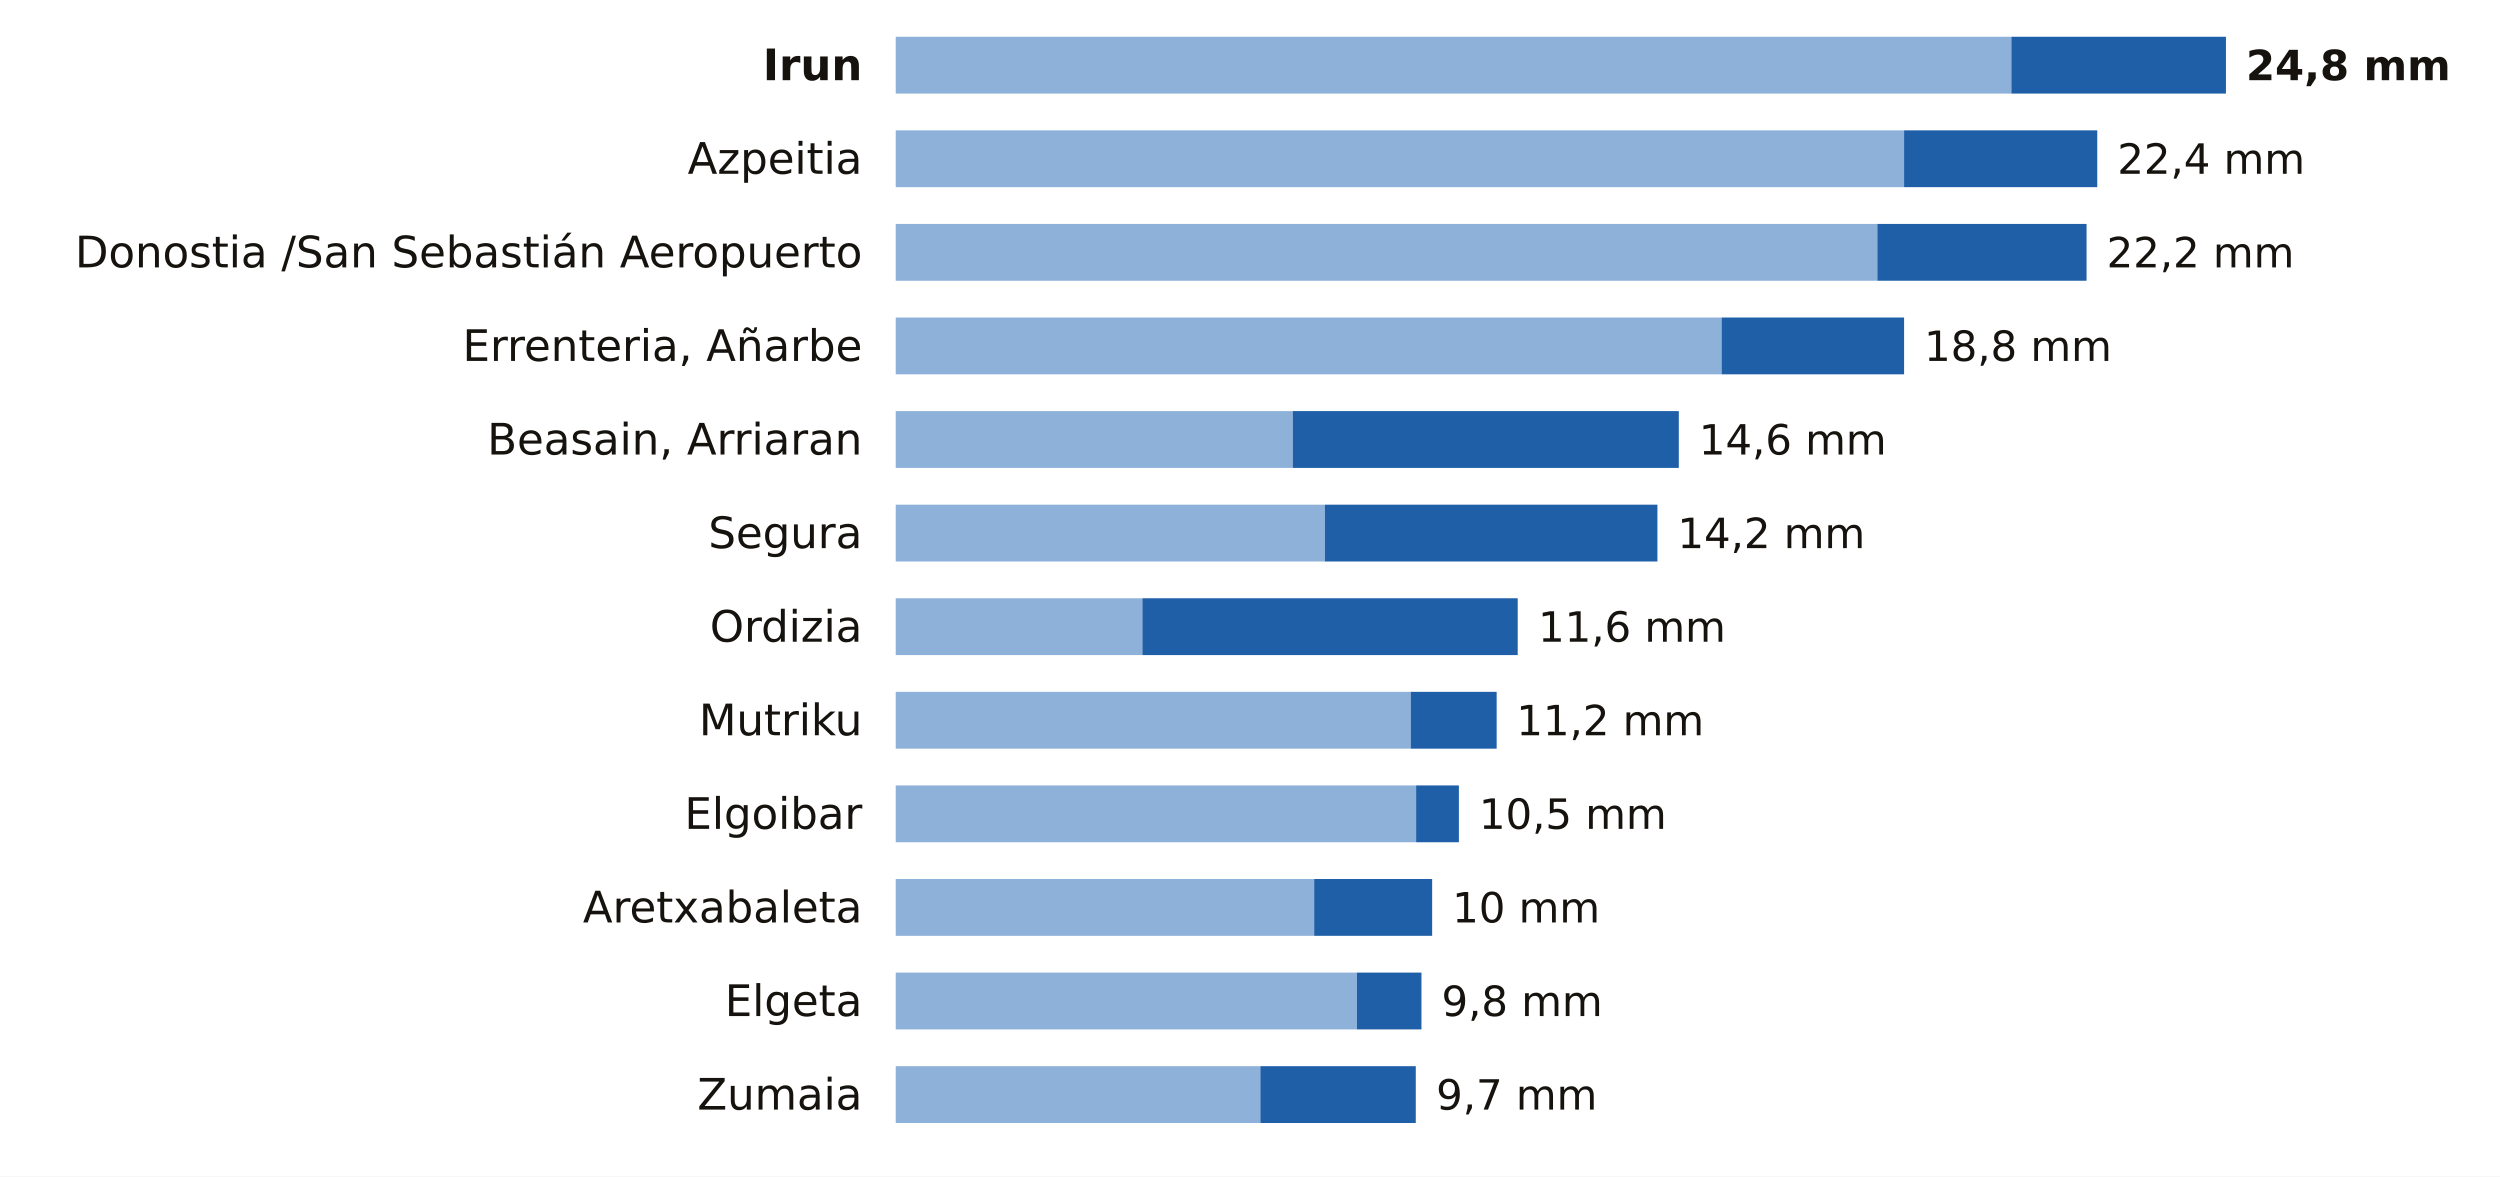
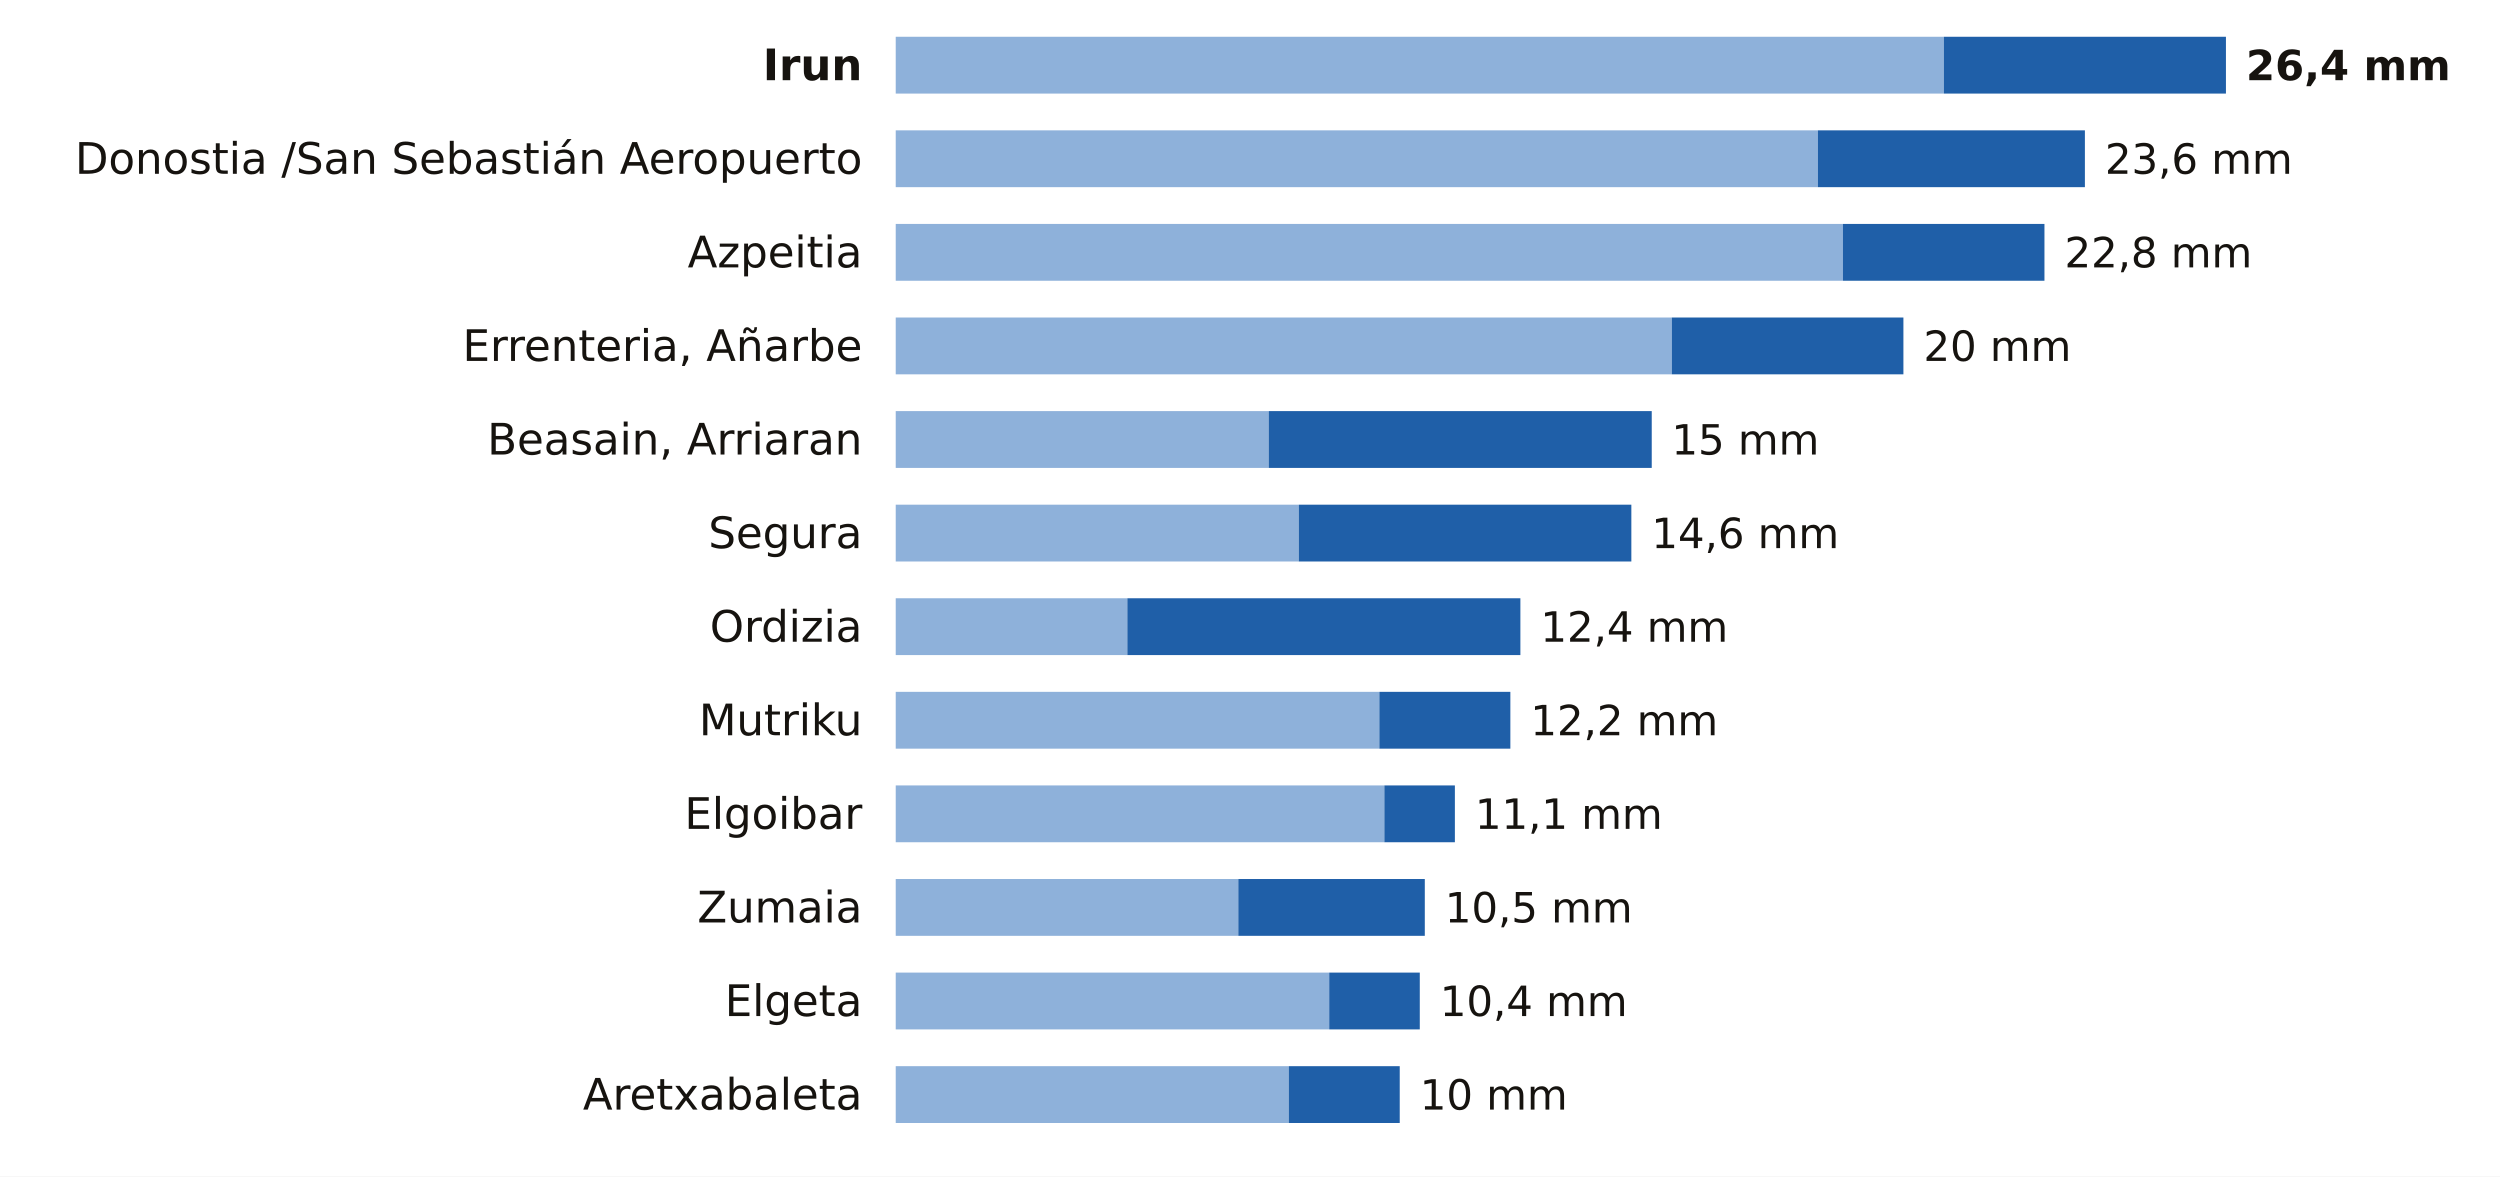
<svg xmlns="http://www.w3.org/2000/svg" viewBox="0 0 748 352" width="748" height="352" role="img" aria-label="La lluvia de los últimos 7 días en las estaciones de AEMET de Gipuzkoa">
  <rect width="748" height="352" fill="#FFFFFF" />
  <text x="258.0" y="24.0" font-size="13" fill="#16130F" text-anchor="end" font-weight="600" font-family="Public Sans, DejaVu Sans, Arial, sans-serif">Irun</text>
-   <rect x="268" y="11" width="333.8" height="17" fill="#8EB1DA" />
-   <rect x="601.8" y="11" width="64.2" height="17" fill="#1F5FA8" />
-   <text x="672.0" y="24.0" font-size="12.5" fill="#16130F" text-anchor="start" font-weight="700" font-family="Public Sans, DejaVu Sans, Arial, sans-serif">24,8 mm</text>
-   <text x="258.0" y="52.0" font-size="13" fill="#16130F" text-anchor="end" font-weight="400" font-family="Public Sans, DejaVu Sans, Arial, sans-serif">Azpeitia</text>
-   <rect x="268" y="39" width="301.7" height="17" fill="#8EB1DA" />
-   <rect x="569.7" y="39" width="57.8" height="17" fill="#1F5FA8" />
-   <text x="633.5" y="52.0" font-size="12.5" fill="#16130F" text-anchor="start" font-weight="500" font-family="Public Sans, DejaVu Sans, Arial, sans-serif">22,4 mm</text>
-   <text x="258.0" y="80.0" font-size="13" fill="#16130F" text-anchor="end" font-weight="400" font-family="Public Sans, DejaVu Sans, Arial, sans-serif">Donostia /San Sebastián Aeropuerto</text>
-   <rect x="268" y="67" width="293.7" height="17" fill="#8EB1DA" />
-   <rect x="561.7" y="67" width="62.6" height="17" fill="#1F5FA8" />
-   <text x="630.3" y="80.0" font-size="12.5" fill="#16130F" text-anchor="start" font-weight="500" font-family="Public Sans, DejaVu Sans, Arial, sans-serif">22,2 mm</text>
+   <rect x="268" y="11" width="313.6" height="17" fill="#8EB1DA" />
+   <rect x="581.6" y="11" width="84.4" height="17" fill="#1F5FA8" />
+   <text x="672.0" y="24.0" font-size="12.5" fill="#16130F" text-anchor="start" font-weight="700" font-family="Public Sans, DejaVu Sans, Arial, sans-serif">26,4 mm</text>
+   <text x="258.0" y="52.0" font-size="13" fill="#16130F" text-anchor="end" font-weight="400" font-family="Public Sans, DejaVu Sans, Arial, sans-serif">Donostia /San Sebastián Aeropuerto</text>
+   <rect x="268" y="39" width="275.9" height="17" fill="#8EB1DA" />
+   <rect x="543.9" y="39" width="79.9" height="17" fill="#1F5FA8" />
+   <text x="629.8" y="52.0" font-size="12.5" fill="#16130F" text-anchor="start" font-weight="500" font-family="Public Sans, DejaVu Sans, Arial, sans-serif">23,6 mm</text>
+   <text x="258.0" y="80.0" font-size="13" fill="#16130F" text-anchor="end" font-weight="400" font-family="Public Sans, DejaVu Sans, Arial, sans-serif">Azpeitia</text>
+   <rect x="268" y="67" width="283.4" height="17" fill="#8EB1DA" />
+   <rect x="551.4" y="67" width="60.3" height="17" fill="#1F5FA8" />
+   <text x="617.7" y="80.0" font-size="12.5" fill="#16130F" text-anchor="start" font-weight="500" font-family="Public Sans, DejaVu Sans, Arial, sans-serif">22,8 mm</text>
  <text x="258.0" y="108.0" font-size="13" fill="#16130F" text-anchor="end" font-weight="400" font-family="Public Sans, DejaVu Sans, Arial, sans-serif">Errenteria, Añarbe</text>
-   <rect x="268" y="95" width="247.1" height="17" fill="#8EB1DA" />
-   <rect x="515.1" y="95" width="54.6" height="17" fill="#1F5FA8" />
-   <text x="575.7" y="108.0" font-size="12.5" fill="#16130F" text-anchor="start" font-weight="500" font-family="Public Sans, DejaVu Sans, Arial, sans-serif">18,8 mm</text>
+   <rect x="268" y="95" width="232.2" height="17" fill="#8EB1DA" />
+   <rect x="500.2" y="95" width="69.3" height="17" fill="#1F5FA8" />
+   <text x="575.5" y="108.0" font-size="12.5" fill="#16130F" text-anchor="start" font-weight="500" font-family="Public Sans, DejaVu Sans, Arial, sans-serif">20 mm</text>
  <text x="258.0" y="136.0" font-size="13" fill="#16130F" text-anchor="end" font-weight="400" font-family="Public Sans, DejaVu Sans, Arial, sans-serif">Beasain, Arriaran</text>
-   <rect x="268" y="123" width="118.8" height="17" fill="#8EB1DA" />
-   <rect x="386.8" y="123" width="115.5" height="17" fill="#1F5FA8" />
-   <text x="508.3" y="136.0" font-size="12.5" fill="#16130F" text-anchor="start" font-weight="500" font-family="Public Sans, DejaVu Sans, Arial, sans-serif">14,6 mm</text>
+   <rect x="268" y="123" width="111.6" height="17" fill="#8EB1DA" />
+   <rect x="379.6" y="123" width="114.6" height="17" fill="#1F5FA8" />
+   <text x="500.1" y="136.0" font-size="12.5" fill="#16130F" text-anchor="start" font-weight="500" font-family="Public Sans, DejaVu Sans, Arial, sans-serif">15 mm</text>
  <text x="258.0" y="164.0" font-size="13" fill="#16130F" text-anchor="end" font-weight="400" font-family="Public Sans, DejaVu Sans, Arial, sans-serif">Segura</text>
-   <rect x="268" y="151" width="128.4" height="17" fill="#8EB1DA" />
-   <rect x="396.4" y="151" width="99.5" height="17" fill="#1F5FA8" />
-   <text x="501.9" y="164.0" font-size="12.5" fill="#16130F" text-anchor="start" font-weight="500" font-family="Public Sans, DejaVu Sans, Arial, sans-serif">14,2 mm</text>
+   <rect x="268" y="151" width="120.6" height="17" fill="#8EB1DA" />
+   <rect x="388.6" y="151" width="99.5" height="17" fill="#1F5FA8" />
+   <text x="494.1" y="164.0" font-size="12.5" fill="#16130F" text-anchor="start" font-weight="500" font-family="Public Sans, DejaVu Sans, Arial, sans-serif">14,6 mm</text>
  <text x="258.0" y="192.0" font-size="13" fill="#16130F" text-anchor="end" font-weight="400" font-family="Public Sans, DejaVu Sans, Arial, sans-serif">Ordizia</text>
-   <rect x="268" y="179" width="73.8" height="17" fill="#8EB1DA" />
-   <rect x="341.8" y="179" width="112.3" height="17" fill="#1F5FA8" />
-   <text x="460.2" y="192.0" font-size="12.5" fill="#16130F" text-anchor="start" font-weight="500" font-family="Public Sans, DejaVu Sans, Arial, sans-serif">11,6 mm</text>
+   <rect x="268" y="179" width="69.3" height="17" fill="#8EB1DA" />
+   <rect x="337.3" y="179" width="117.6" height="17" fill="#1F5FA8" />
+   <text x="460.9" y="192.0" font-size="12.5" fill="#16130F" text-anchor="start" font-weight="500" font-family="Public Sans, DejaVu Sans, Arial, sans-serif">12,4 mm</text>
  <text x="258.0" y="220.0" font-size="13" fill="#16130F" text-anchor="end" font-weight="400" font-family="Public Sans, DejaVu Sans, Arial, sans-serif">Mutriku</text>
-   <rect x="268" y="207" width="154.1" height="17" fill="#8EB1DA" />
-   <rect x="422.1" y="207" width="25.7" height="17" fill="#1F5FA8" />
-   <text x="453.7" y="220.0" font-size="12.5" fill="#16130F" text-anchor="start" font-weight="500" font-family="Public Sans, DejaVu Sans, Arial, sans-serif">11,2 mm</text>
+   <rect x="268" y="207" width="144.7" height="17" fill="#8EB1DA" />
+   <rect x="412.7" y="207" width="39.2" height="17" fill="#1F5FA8" />
+   <text x="457.9" y="220.0" font-size="12.5" fill="#16130F" text-anchor="start" font-weight="500" font-family="Public Sans, DejaVu Sans, Arial, sans-serif">12,2 mm</text>
  <text x="258.0" y="248.0" font-size="13" fill="#16130F" text-anchor="end" font-weight="400" font-family="Public Sans, DejaVu Sans, Arial, sans-serif">Elgoibar</text>
-   <rect x="268" y="235" width="155.7" height="17" fill="#8EB1DA" />
-   <rect x="423.7" y="235" width="12.8" height="17" fill="#1F5FA8" />
-   <text x="442.5" y="248.0" font-size="12.5" fill="#16130F" text-anchor="start" font-weight="500" font-family="Public Sans, DejaVu Sans, Arial, sans-serif">10,5 mm</text>
-   <text x="258.0" y="276.0" font-size="13" fill="#16130F" text-anchor="end" font-weight="400" font-family="Public Sans, DejaVu Sans, Arial, sans-serif">Aretxabaleta</text>
-   <rect x="268" y="263" width="125.2" height="17" fill="#8EB1DA" />
-   <rect x="393.2" y="263" width="35.3" height="17" fill="#1F5FA8" />
-   <text x="434.5" y="276.0" font-size="12.5" fill="#16130F" text-anchor="start" font-weight="500" font-family="Public Sans, DejaVu Sans, Arial, sans-serif">10 mm</text>
+   <rect x="268" y="235" width="146.2" height="17" fill="#8EB1DA" />
+   <rect x="414.2" y="235" width="21.1" height="17" fill="#1F5FA8" />
+   <text x="441.3" y="248.0" font-size="12.5" fill="#16130F" text-anchor="start" font-weight="500" font-family="Public Sans, DejaVu Sans, Arial, sans-serif">11,1 mm</text>
+   <text x="258.0" y="276.0" font-size="13" fill="#16130F" text-anchor="end" font-weight="400" font-family="Public Sans, DejaVu Sans, Arial, sans-serif">Zumaia</text>
+   <rect x="268" y="263" width="102.5" height="17" fill="#8EB1DA" />
+   <rect x="370.5" y="263" width="55.8" height="17" fill="#1F5FA8" />
+   <text x="432.3" y="276.0" font-size="12.5" fill="#16130F" text-anchor="start" font-weight="500" font-family="Public Sans, DejaVu Sans, Arial, sans-serif">10,5 mm</text>
  <text x="258.0" y="304.0" font-size="13" fill="#16130F" text-anchor="end" font-weight="400" font-family="Public Sans, DejaVu Sans, Arial, sans-serif">Elgeta</text>
-   <rect x="268" y="291" width="138.0" height="17" fill="#8EB1DA" />
-   <rect x="406.0" y="291" width="19.3" height="17" fill="#1F5FA8" />
-   <text x="431.3" y="304.0" font-size="12.5" fill="#16130F" text-anchor="start" font-weight="500" font-family="Public Sans, DejaVu Sans, Arial, sans-serif">9,8 mm</text>
-   <text x="258.0" y="332.0" font-size="13" fill="#16130F" text-anchor="end" font-weight="400" font-family="Public Sans, DejaVu Sans, Arial, sans-serif">Zumaia</text>
-   <rect x="268" y="319" width="109.1" height="17" fill="#8EB1DA" />
-   <rect x="377.1" y="319" width="46.5" height="17" fill="#1F5FA8" />
-   <text x="429.7" y="332.0" font-size="12.5" fill="#16130F" text-anchor="start" font-weight="500" font-family="Public Sans, DejaVu Sans, Arial, sans-serif">9,7 mm</text>
+   <rect x="268" y="291" width="129.7" height="17" fill="#8EB1DA" />
+   <rect x="397.7" y="291" width="27.1" height="17" fill="#1F5FA8" />
+   <text x="430.8" y="304.0" font-size="12.5" fill="#16130F" text-anchor="start" font-weight="500" font-family="Public Sans, DejaVu Sans, Arial, sans-serif">10,4 mm</text>
+   <text x="258.0" y="332.0" font-size="13" fill="#16130F" text-anchor="end" font-weight="400" font-family="Public Sans, DejaVu Sans, Arial, sans-serif">Aretxabaleta</text>
+   <rect x="268" y="319" width="117.6" height="17" fill="#8EB1DA" />
+   <rect x="385.6" y="319" width="33.2" height="17" fill="#1F5FA8" />
+   <text x="424.8" y="332.0" font-size="12.5" fill="#16130F" text-anchor="start" font-weight="500" font-family="Public Sans, DejaVu Sans, Arial, sans-serif">10 mm</text>
</svg>
